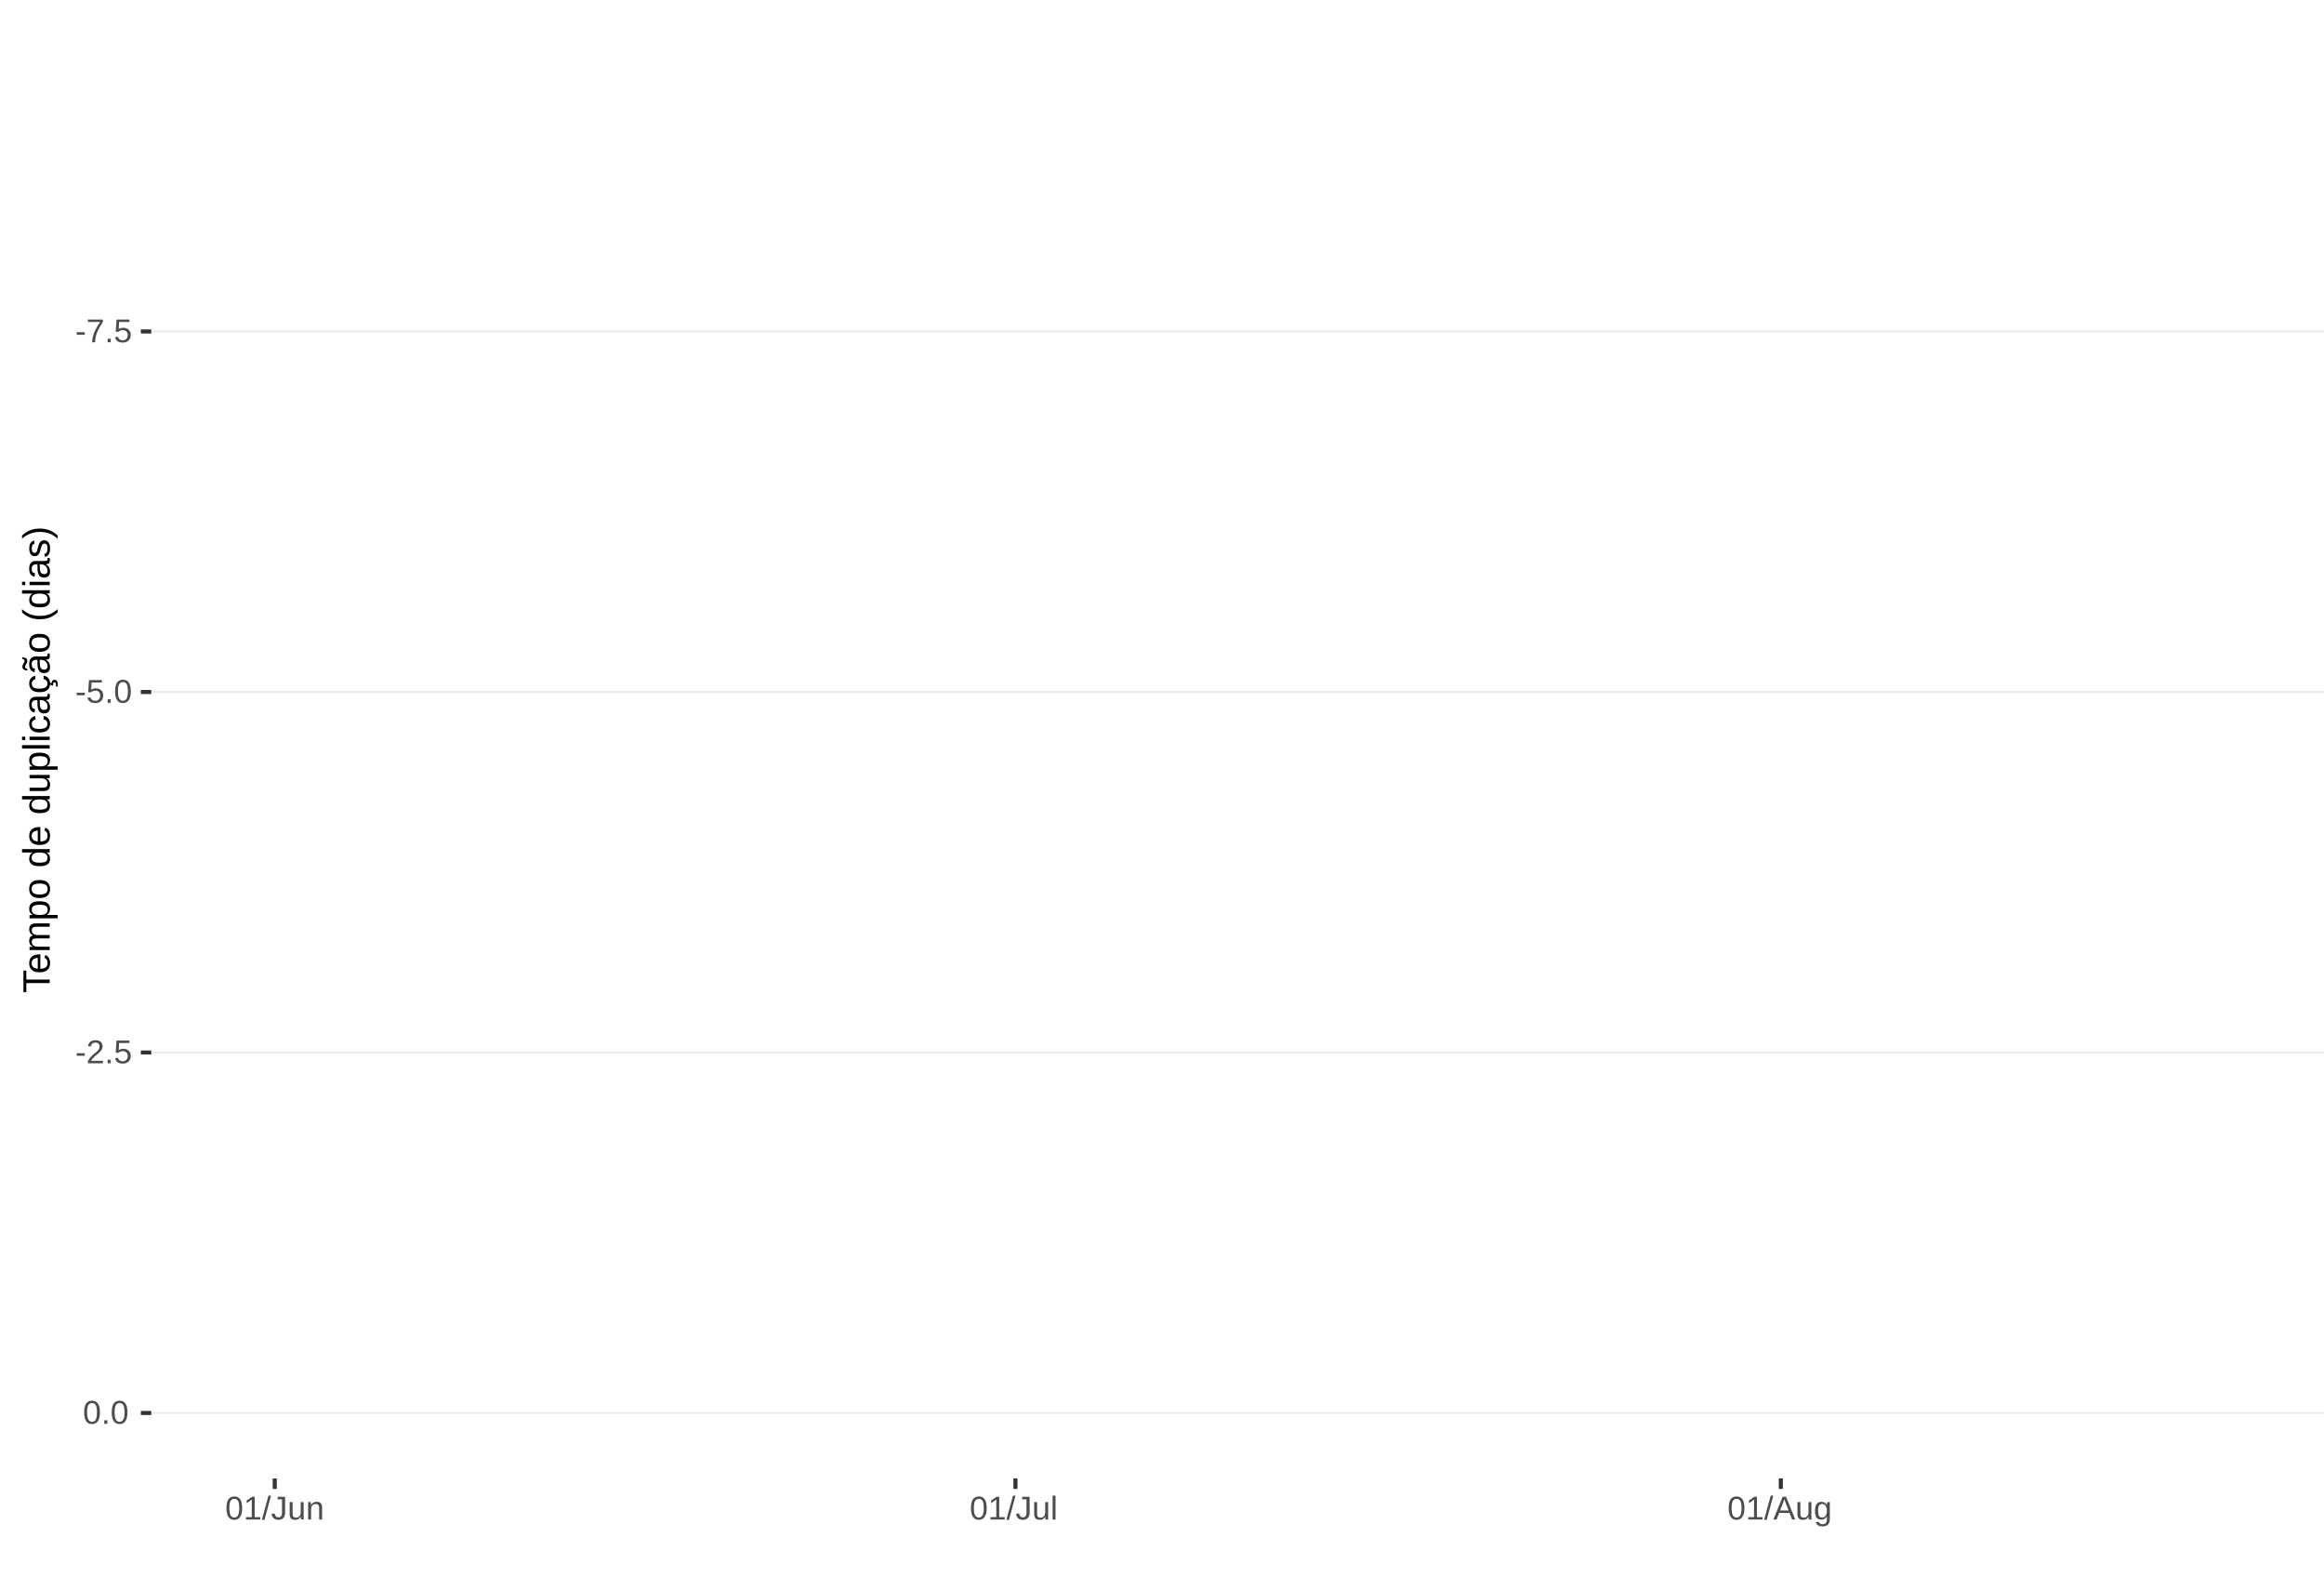
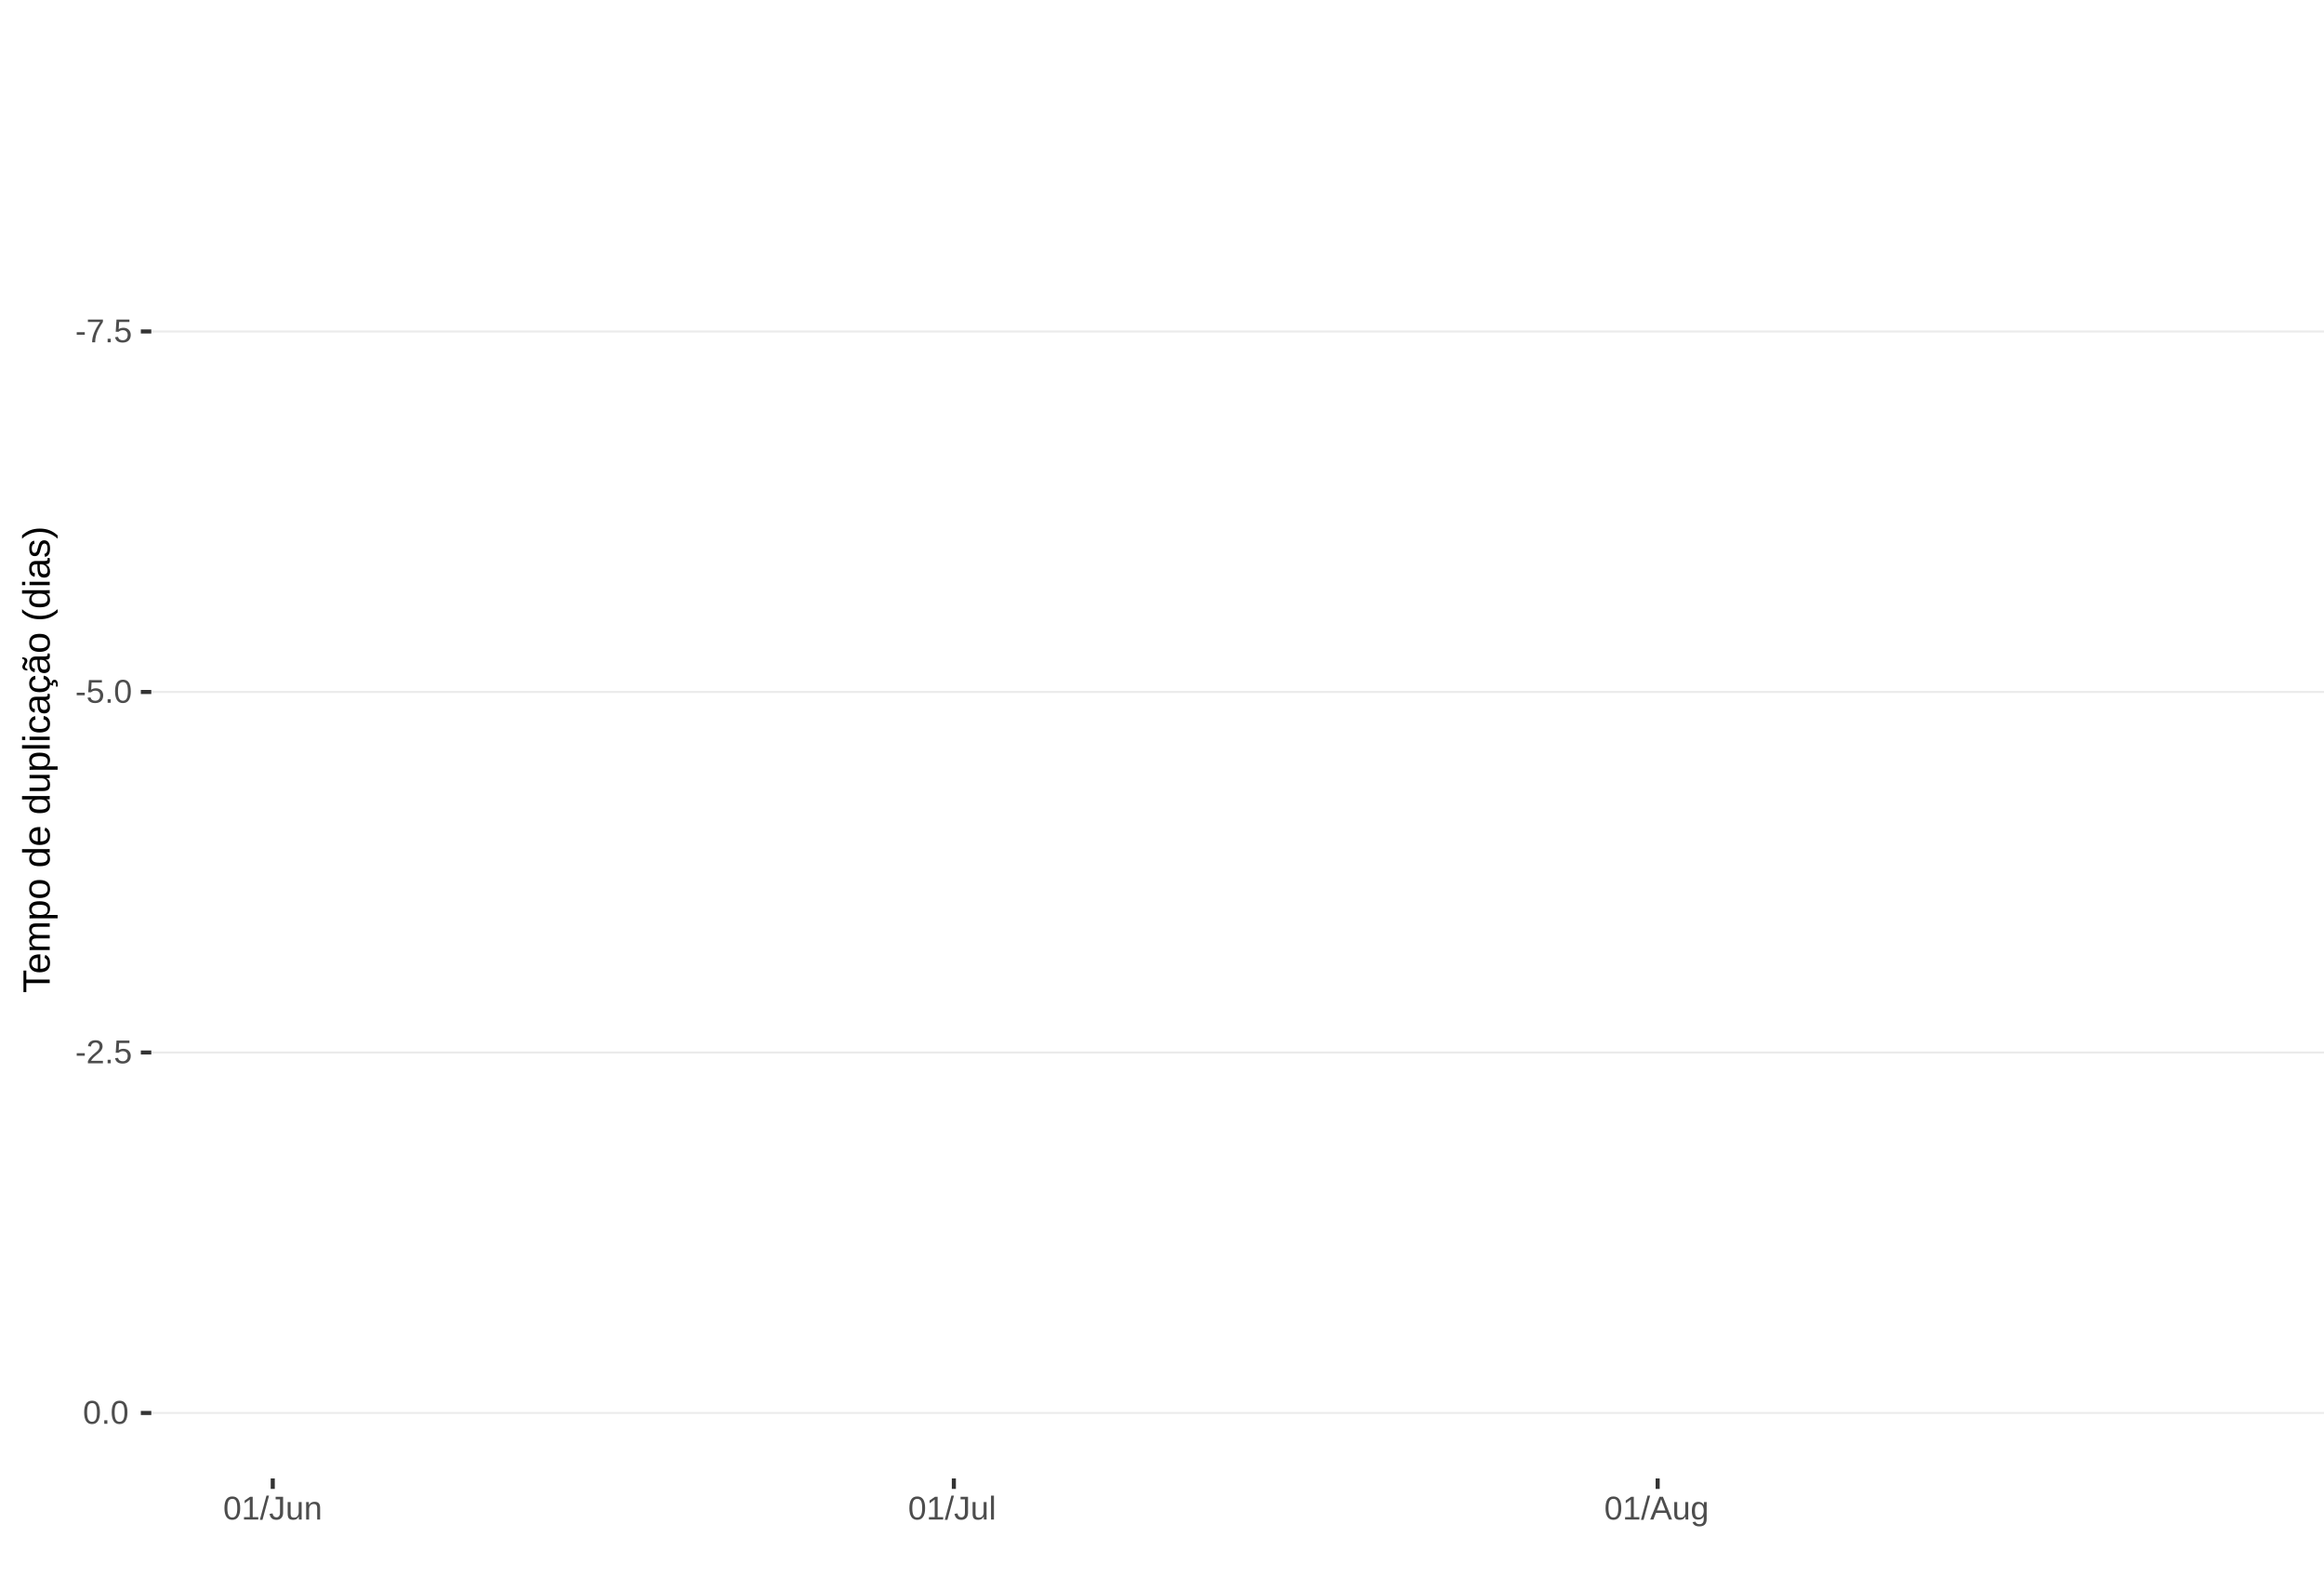
<svg xmlns="http://www.w3.org/2000/svg" xmlns:xlink="http://www.w3.org/1999/xlink" width="609pt" height="413pt" viewBox="0 0 609 413" version="1.1">
  <defs>
    <g>
      <symbol overflow="visible" id="glyph0-0">
        <path style="stroke:none;" d="M 0.859 -5.953 L 5.625 -5.953 L 5.625 0 L 0.859 0 Z M 1.188 -5.641 L 1.188 -0.328 L 5.297 -0.328 L 5.297 -5.641 Z M 1.188 -5.641 " />
      </symbol>
      <symbol overflow="visible" id="glyph0-1">
        <path style="stroke:none;" d="M 0.391 -1.969 L 0.391 -2.641 L 2.5 -2.641 L 2.5 -1.969 Z M 0.391 -1.969 " />
      </symbol>
      <symbol overflow="visible" id="glyph0-2">
        <path style="stroke:none;" d="M 4.375 -5.344 C 3.77 -4.406 3.344 -3.672 3.094 -3.141 C 2.844 -2.617 2.656 -2.102 2.531 -1.594 C 2.406 -1.082 2.344 -0.551 2.344 0 L 1.547 0 C 1.547 -0.758 1.707 -1.562 2.031 -2.406 C 2.352 -3.25 2.891 -4.219 3.641 -5.312 L 0.438 -5.312 L 0.438 -5.953 L 4.375 -5.953 Z M 4.375 -5.344 " />
      </symbol>
      <symbol overflow="visible" id="glyph0-3">
        <path style="stroke:none;" d="M 0.797 0 L 0.797 -0.922 L 1.609 -0.922 L 1.609 0 Z M 0.797 0 " />
      </symbol>
      <symbol overflow="visible" id="glyph0-4">
        <path style="stroke:none;" d="M 4.453 -1.938 C 4.453 -1.312 4.266 -0.816 3.891 -0.453 C 3.516 -0.098 3 0.078 2.344 0.078 C 1.781 0.078 1.328 -0.039 0.984 -0.281 C 0.648 -0.52 0.438 -0.867 0.344 -1.328 L 1.109 -1.422 C 1.273 -0.828 1.691 -0.531 2.359 -0.531 C 2.766 -0.531 3.082 -0.656 3.312 -0.906 C 3.539 -1.156 3.656 -1.492 3.656 -1.922 C 3.656 -2.297 3.539 -2.598 3.312 -2.828 C 3.082 -3.055 2.77 -3.172 2.375 -3.172 C 2.164 -3.172 1.973 -3.141 1.797 -3.078 C 1.617 -3.016 1.441 -2.906 1.266 -2.75 L 0.516 -2.75 L 0.719 -5.953 L 4.109 -5.953 L 4.109 -5.312 L 1.406 -5.312 L 1.297 -3.422 C 1.629 -3.672 2.039 -3.797 2.531 -3.797 C 3.113 -3.797 3.578 -3.625 3.922 -3.281 C 4.273 -2.938 4.453 -2.488 4.453 -1.938 Z M 4.453 -1.938 " />
      </symbol>
      <symbol overflow="visible" id="glyph0-5">
        <path style="stroke:none;" d="M 4.469 -2.984 C 4.469 -1.984 4.289 -1.223 3.938 -0.703 C 3.594 -0.18 3.078 0.078 2.391 0.078 C 1.711 0.078 1.203 -0.18 0.859 -0.703 C 0.516 -1.223 0.344 -1.984 0.344 -2.984 C 0.344 -4.004 0.508 -4.77 0.844 -5.281 C 1.176 -5.789 1.703 -6.047 2.422 -6.047 C 3.117 -6.047 3.633 -5.785 3.969 -5.266 C 4.301 -4.754 4.469 -3.992 4.469 -2.984 Z M 3.703 -2.984 C 3.703 -3.836 3.602 -4.457 3.406 -4.844 C 3.207 -5.227 2.879 -5.422 2.422 -5.422 C 1.953 -5.422 1.613 -5.227 1.406 -4.844 C 1.207 -4.469 1.109 -3.848 1.109 -2.984 C 1.109 -2.141 1.211 -1.52 1.422 -1.125 C 1.629 -0.727 1.957 -0.531 2.406 -0.531 C 2.852 -0.531 3.18 -0.727 3.391 -1.125 C 3.598 -1.531 3.703 -2.148 3.703 -2.984 Z M 3.703 -2.984 " />
      </symbol>
      <symbol overflow="visible" id="glyph0-6">
        <path style="stroke:none;" d="M 0.438 0 L 0.438 -0.531 C 0.582 -0.863 0.754 -1.156 0.953 -1.406 C 1.16 -1.656 1.379 -1.883 1.609 -2.094 C 1.836 -2.301 2.062 -2.488 2.281 -2.656 C 2.508 -2.832 2.711 -3.008 2.891 -3.188 C 3.078 -3.363 3.223 -3.547 3.328 -3.734 C 3.441 -3.93 3.5 -4.148 3.5 -4.391 C 3.5 -4.711 3.398 -4.961 3.203 -5.141 C 3.016 -5.328 2.754 -5.422 2.422 -5.422 C 2.098 -5.422 1.828 -5.332 1.609 -5.156 C 1.398 -4.977 1.281 -4.727 1.25 -4.406 L 0.469 -4.484 C 0.52 -4.961 0.719 -5.344 1.062 -5.625 C 1.414 -5.906 1.867 -6.047 2.422 -6.047 C 3.016 -6.047 3.473 -5.898 3.797 -5.609 C 4.117 -5.328 4.281 -4.926 4.281 -4.406 C 4.281 -4.176 4.227 -3.945 4.125 -3.719 C 4.02 -3.488 3.863 -3.258 3.656 -3.031 C 3.445 -2.812 3.047 -2.461 2.453 -1.984 C 2.129 -1.711 1.875 -1.469 1.688 -1.25 C 1.5 -1.039 1.359 -0.836 1.266 -0.641 L 4.375 -0.641 L 4.375 0 Z M 0.438 0 " />
      </symbol>
      <symbol overflow="visible" id="glyph0-7">
        <path style="stroke:none;" d="M 0.656 0 L 0.656 -0.641 L 2.172 -0.641 L 2.172 -5.234 L 0.828 -4.266 L 0.828 -4.984 L 2.234 -5.953 L 2.938 -5.953 L 2.938 -0.641 L 4.391 -0.641 L 4.391 0 Z M 0.656 0 " />
      </symbol>
      <symbol overflow="visible" id="glyph0-8">
        <path style="stroke:none;" d="M 0 0.078 L 1.734 -6.266 L 2.406 -6.266 L 0.688 0.078 Z M 0 0.078 " />
      </symbol>
      <symbol overflow="visible" id="glyph0-9">
        <path style="stroke:none;" d="M 1.938 0.078 C 0.926 0.078 0.328 -0.441 0.141 -1.484 L 0.922 -1.609 C 0.973 -1.285 1.086 -1.031 1.266 -0.844 C 1.441 -0.664 1.664 -0.578 1.938 -0.578 C 2.227 -0.578 2.457 -0.676 2.625 -0.875 C 2.789 -1.07 2.875 -1.367 2.875 -1.766 L 2.875 -5.297 L 1.734 -5.297 L 1.734 -5.953 L 3.688 -5.953 L 3.688 -1.781 C 3.688 -1.195 3.531 -0.738 3.219 -0.406 C 2.906 -0.082 2.477 0.078 1.938 0.078 Z M 1.938 0.078 " />
      </symbol>
      <symbol overflow="visible" id="glyph0-10">
        <path style="stroke:none;" d="M 1.328 -4.578 L 1.328 -1.672 C 1.328 -1.367 1.352 -1.133 1.406 -0.969 C 1.469 -0.801 1.562 -0.68 1.688 -0.609 C 1.82 -0.535 2.016 -0.5 2.266 -0.5 C 2.629 -0.5 2.914 -0.625 3.125 -0.875 C 3.344 -1.125 3.453 -1.473 3.453 -1.922 L 3.453 -4.578 L 4.219 -4.578 L 4.219 -0.969 C 4.219 -0.438 4.223 -0.113 4.234 0 L 3.516 0 C 3.516 -0.008 3.516 -0.047 3.516 -0.109 C 3.516 -0.172 3.508 -0.242 3.5 -0.328 C 3.5 -0.41 3.492 -0.562 3.484 -0.781 L 3.469 -0.781 C 3.301 -0.469 3.098 -0.242 2.859 -0.109 C 2.629 0.016 2.348 0.078 2.016 0.078 C 1.516 0.078 1.145 -0.039 0.906 -0.281 C 0.676 -0.531 0.562 -0.945 0.562 -1.531 L 0.562 -4.578 Z M 1.328 -4.578 " />
      </symbol>
      <symbol overflow="visible" id="glyph0-11">
        <path style="stroke:none;" d="M 3.484 0 L 3.484 -2.906 C 3.484 -3.207 3.453 -3.438 3.391 -3.594 C 3.336 -3.758 3.242 -3.879 3.109 -3.953 C 2.984 -4.023 2.797 -4.062 2.547 -4.062 C 2.18 -4.062 1.891 -3.938 1.672 -3.688 C 1.461 -3.438 1.359 -3.094 1.359 -2.656 L 1.359 0 L 0.594 0 L 0.594 -3.594 C 0.594 -4.125 0.586 -4.453 0.578 -4.578 L 1.297 -4.578 C 1.297 -4.555 1.297 -4.516 1.297 -4.453 C 1.305 -4.391 1.312 -4.316 1.312 -4.234 C 1.312 -4.16 1.316 -4.016 1.328 -3.797 L 1.344 -3.797 C 1.52 -4.109 1.723 -4.328 1.953 -4.453 C 2.18 -4.586 2.461 -4.656 2.797 -4.656 C 3.297 -4.656 3.66 -4.531 3.891 -4.281 C 4.129 -4.031 4.25 -3.617 4.25 -3.047 L 4.25 0 Z M 3.484 0 " />
      </symbol>
      <symbol overflow="visible" id="glyph0-12">
        <path style="stroke:none;" d="M 0.578 0 L 0.578 -6.266 L 1.344 -6.266 L 1.344 0 Z M 0.578 0 " />
      </symbol>
      <symbol overflow="visible" id="glyph0-13">
        <path style="stroke:none;" d="M 4.938 0 L 4.25 -1.734 L 1.531 -1.734 L 0.859 0 L 0.016 0 L 2.453 -5.953 L 3.359 -5.953 L 5.75 0 Z M 2.891 -5.344 L 2.859 -5.234 C 2.785 -4.992 2.68 -4.691 2.547 -4.328 L 1.781 -2.375 L 4.016 -2.375 L 3.25 -4.344 C 3.164 -4.531 3.086 -4.75 3.016 -5 Z M 2.891 -5.344 " />
      </symbol>
      <symbol overflow="visible" id="glyph0-14">
        <path style="stroke:none;" d="M 2.312 1.797 C 1.812 1.797 1.414 1.695 1.125 1.5 C 0.832 1.301 0.641 1.023 0.547 0.672 L 1.312 0.562 C 1.363 0.77 1.477 0.93 1.656 1.047 C 1.832 1.16 2.062 1.219 2.344 1.219 C 3.094 1.219 3.469 0.773 3.469 -0.109 L 3.469 -0.844 C 3.32 -0.551 3.125 -0.332 2.875 -0.188 C 2.625 -0.039 2.332 0.031 2 0.031 C 1.438 0.031 1.02 -0.148 0.75 -0.516 C 0.488 -0.891 0.359 -1.477 0.359 -2.281 C 0.359 -3.082 0.5 -3.676 0.781 -4.062 C 1.07 -4.445 1.504 -4.641 2.078 -4.641 C 2.398 -4.641 2.68 -4.566 2.922 -4.422 C 3.16 -4.273 3.344 -4.066 3.469 -3.797 L 3.484 -3.797 C 3.484 -3.879 3.488 -4.023 3.5 -4.234 C 3.508 -4.441 3.52 -4.555 3.531 -4.578 L 4.25 -4.578 C 4.238 -4.422 4.234 -4.102 4.234 -3.625 L 4.234 -0.125 C 4.234 1.156 3.594 1.797 2.312 1.797 Z M 3.469 -2.281 C 3.469 -2.656 3.414 -2.977 3.312 -3.25 C 3.219 -3.52 3.078 -3.723 2.891 -3.859 C 2.703 -4.004 2.492 -4.078 2.266 -4.078 C 1.879 -4.078 1.598 -3.938 1.422 -3.656 C 1.242 -3.375 1.156 -2.914 1.156 -2.281 C 1.156 -1.656 1.234 -1.207 1.391 -0.938 C 1.555 -0.664 1.844 -0.531 2.25 -0.531 C 2.488 -0.531 2.703 -0.598 2.891 -0.734 C 3.078 -0.879 3.219 -1.082 3.312 -1.344 C 3.414 -1.602 3.469 -1.914 3.469 -2.281 Z M 3.469 -2.281 " />
      </symbol>
      <symbol overflow="visible" id="glyph1-0">
        <path style="stroke:none;" d="M -6.875 -1 L -6.875 -6.5 L 0 -6.5 L 0 -1 Z M -6.516 -1.375 L -0.375 -1.375 L -0.375 -6.125 L -6.516 -6.125 Z M -6.516 -1.375 " />
      </symbol>
      <symbol overflow="visible" id="glyph1-1">
        <path style="stroke:none;" d="M -6.125 -3.516 L 0 -3.516 L 0 -2.594 L -6.125 -2.594 L -6.125 -0.219 L -6.875 -0.219 L -6.875 -5.875 L -6.125 -5.875 Z M -6.125 -3.516 " />
      </symbol>
      <symbol overflow="visible" id="glyph1-2">
        <path style="stroke:none;" d="M -2.453 -1.344 C -1.848 -1.344 -1.379 -1.469 -1.047 -1.719 C -0.723 -1.969 -0.562 -2.336 -0.562 -2.828 C -0.562 -3.203 -0.633 -3.504 -0.781 -3.734 C -0.938 -3.961 -1.133 -4.117 -1.375 -4.203 L -1.156 -4.969 C -0.32 -4.656 0.094 -3.941 0.094 -2.828 C 0.094 -2.047 -0.133 -1.445 -0.594 -1.031 C -1.062 -0.625 -1.754 -0.422 -2.672 -0.422 C -3.547 -0.422 -4.211 -0.625 -4.672 -1.031 C -5.141 -1.445 -5.375 -2.031 -5.375 -2.781 C -5.375 -4.344 -4.441 -5.125 -2.578 -5.125 L -2.453 -5.125 Z M -3.125 -4.203 C -3.688 -4.16 -4.094 -4.02 -4.344 -3.781 C -4.602 -3.551 -4.734 -3.219 -4.734 -2.781 C -4.734 -2.352 -4.586 -2.016 -4.297 -1.766 C -4.016 -1.516 -3.625 -1.379 -3.125 -1.359 Z M -3.125 -4.203 " />
      </symbol>
      <symbol overflow="visible" id="glyph1-3">
        <path style="stroke:none;" d="M 0 -3.75 L -3.344 -3.75 C -3.852 -3.75 -4.207 -3.676 -4.406 -3.531 C -4.602 -3.395 -4.703 -3.145 -4.703 -2.781 C -4.703 -2.406 -4.555 -2.109 -4.266 -1.891 C -3.984 -1.672 -3.582 -1.562 -3.062 -1.562 L 0 -1.562 L 0 -0.688 L -4.156 -0.688 C -4.77 -0.688 -5.145 -0.68 -5.281 -0.672 L -5.281 -1.5 C -5.27 -1.5 -5.227 -1.5 -5.156 -1.5 C -5.082 -1.508 -5 -1.516 -4.906 -1.516 C -4.812 -1.523 -4.633 -1.531 -4.375 -1.531 L -4.375 -1.547 C -4.75 -1.734 -5.008 -1.945 -5.156 -2.188 C -5.301 -2.438 -5.375 -2.738 -5.375 -3.094 C -5.375 -3.488 -5.297 -3.801 -5.141 -4.031 C -4.984 -4.27 -4.727 -4.438 -4.375 -4.531 L -4.375 -4.547 C -4.727 -4.723 -4.984 -4.941 -5.141 -5.203 C -5.297 -5.461 -5.375 -5.773 -5.375 -6.141 C -5.375 -6.672 -5.227 -7.055 -4.938 -7.297 C -4.656 -7.547 -4.18 -7.672 -3.516 -7.672 L 0 -7.672 L 0 -6.797 L -3.344 -6.797 C -3.852 -6.797 -4.207 -6.723 -4.406 -6.578 C -4.602 -6.441 -4.703 -6.191 -4.703 -5.828 C -4.703 -5.453 -4.555 -5.156 -4.266 -4.938 C -3.984 -4.727 -3.582 -4.625 -3.062 -4.625 L 0 -4.625 Z M 0 -3.75 " />
      </symbol>
      <symbol overflow="visible" id="glyph1-4">
        <path style="stroke:none;" d="M -2.672 -5.141 C -0.828 -5.141 0.094 -4.492 0.094 -3.203 C 0.094 -2.391 -0.211 -1.844 -0.828 -1.562 L -0.828 -1.531 C -0.797 -1.539 -0.516 -1.547 0.016 -1.547 L 2.078 -1.547 L 2.078 -0.672 L -4.203 -0.672 C -4.742 -0.672 -5.102 -0.66 -5.281 -0.641 L -5.281 -1.5 C -5.27 -1.5 -5.223 -1.5 -5.141 -1.5 C -5.066 -1.508 -4.945 -1.52 -4.781 -1.531 C -4.613 -1.539 -4.5 -1.547 -4.438 -1.547 L -4.438 -1.562 C -4.758 -1.719 -4.992 -1.922 -5.141 -2.172 C -5.297 -2.43 -5.375 -2.773 -5.375 -3.203 C -5.375 -3.848 -5.156 -4.332 -4.719 -4.656 C -4.281 -4.977 -3.598 -5.141 -2.672 -5.141 Z M -2.641 -4.219 C -3.379 -4.219 -3.906 -4.117 -4.219 -3.922 C -4.539 -3.723 -4.703 -3.406 -4.703 -2.969 C -4.703 -2.625 -4.629 -2.352 -4.484 -2.156 C -4.336 -1.957 -4.109 -1.805 -3.797 -1.703 C -3.484 -1.598 -3.078 -1.547 -2.578 -1.547 C -1.879 -1.547 -1.363 -1.656 -1.031 -1.875 C -0.707 -2.102 -0.547 -2.469 -0.547 -2.969 C -0.547 -3.406 -0.707 -3.723 -1.031 -3.922 C -1.352 -4.117 -1.891 -4.219 -2.641 -4.219 Z M -2.641 -4.219 " />
      </symbol>
      <symbol overflow="visible" id="glyph1-5">
        <path style="stroke:none;" d="M -2.641 -5.141 C -1.723 -5.141 -1.035 -4.938 -0.578 -4.531 C -0.129 -4.125 0.094 -3.535 0.094 -2.766 C 0.094 -1.992 -0.141 -1.41 -0.609 -1.016 C -1.078 -0.617 -1.754 -0.422 -2.641 -0.422 C -4.461 -0.422 -5.375 -1.207 -5.375 -2.781 C -5.375 -3.594 -5.148 -4.188 -4.703 -4.562 C -4.266 -4.945 -3.578 -5.141 -2.641 -5.141 Z M -2.641 -4.219 C -3.367 -4.219 -3.898 -4.109 -4.234 -3.891 C -4.566 -3.672 -4.734 -3.305 -4.734 -2.797 C -4.734 -2.285 -4.562 -1.914 -4.219 -1.688 C -3.883 -1.457 -3.359 -1.344 -2.641 -1.344 C -1.953 -1.344 -1.43 -1.453 -1.078 -1.672 C -0.723 -1.898 -0.547 -2.258 -0.547 -2.75 C -0.547 -3.281 -0.711 -3.656 -1.047 -3.875 C -1.391 -4.102 -1.922 -4.219 -2.641 -4.219 Z M -2.641 -4.219 " />
      </symbol>
      <symbol overflow="visible" id="glyph1-6">
        <path style="stroke:none;" d="" />
      </symbol>
      <symbol overflow="visible" id="glyph1-7">
        <path style="stroke:none;" d="M -0.844 -4.016 C -0.508 -3.848 -0.27 -3.629 -0.125 -3.359 C 0.02 -3.086 0.094 -2.754 0.094 -2.359 C 0.094 -1.691 -0.129 -1.203 -0.578 -0.891 C -1.023 -0.578 -1.707 -0.422 -2.625 -0.422 C -4.457 -0.422 -5.375 -1.066 -5.375 -2.359 C -5.375 -2.766 -5.301 -3.098 -5.156 -3.359 C -5.008 -3.629 -4.781 -3.848 -4.469 -4.016 L -7.25 -4.016 L -7.25 -4.891 L -1.094 -4.891 C -0.539 -4.891 -0.176 -4.898 0 -4.922 L 0 -4.078 C -0.051 -4.066 -0.172 -4.055 -0.359 -4.047 C -0.547 -4.035 -0.707 -4.031 -0.844 -4.031 Z M -2.641 -1.344 C -1.898 -1.344 -1.367 -1.438 -1.047 -1.625 C -0.734 -1.82 -0.578 -2.145 -0.578 -2.594 C -0.578 -3.082 -0.75 -3.441 -1.094 -3.672 C -1.438 -3.898 -1.973 -4.016 -2.703 -4.016 C -3.398 -4.016 -3.91 -3.898 -4.234 -3.672 C -4.566 -3.441 -4.734 -3.082 -4.734 -2.594 C -4.734 -2.156 -4.566 -1.836 -4.234 -1.641 C -3.91 -1.441 -3.379 -1.344 -2.641 -1.344 Z M -2.641 -1.344 " />
      </symbol>
      <symbol overflow="visible" id="glyph1-8">
        <path style="stroke:none;" d="M -5.281 -1.531 L -1.938 -1.531 C -1.582 -1.531 -1.305 -1.562 -1.109 -1.625 C -0.922 -1.695 -0.785 -1.805 -0.703 -1.953 C -0.617 -2.109 -0.578 -2.332 -0.578 -2.625 C -0.578 -3.039 -0.723 -3.367 -1.016 -3.609 C -1.305 -3.859 -1.707 -3.984 -2.219 -3.984 L -5.281 -3.984 L -5.281 -4.875 L -1.125 -4.875 C -0.508 -4.875 -0.133 -4.879 0 -4.891 L 0 -4.062 C -0.02 -4.062 -0.062 -4.055 -0.125 -4.047 C -0.195 -4.047 -0.281 -4.039 -0.375 -4.031 C -0.469 -4.031 -0.645 -4.031 -0.906 -4.031 L -0.906 -4.016 C -0.539 -3.816 -0.281 -3.582 -0.125 -3.312 C 0.02 -3.051 0.094 -2.723 0.094 -2.328 C 0.094 -1.742 -0.047 -1.316 -0.328 -1.047 C -0.617 -0.785 -1.098 -0.656 -1.766 -0.656 L -5.281 -0.656 Z M -5.281 -1.531 " />
      </symbol>
      <symbol overflow="visible" id="glyph1-9">
        <path style="stroke:none;" d="M 0 -0.672 L -7.25 -0.672 L -7.25 -1.547 L 0 -1.547 Z M 0 -0.672 " />
      </symbol>
      <symbol overflow="visible" id="glyph1-10">
        <path style="stroke:none;" d="M -6.406 -0.672 L -7.25 -0.672 L -7.25 -1.547 L -6.406 -1.547 Z M 0 -0.672 L -5.281 -0.672 L -5.281 -1.547 L 0 -1.547 Z M 0 -0.672 " />
      </symbol>
      <symbol overflow="visible" id="glyph1-11">
        <path style="stroke:none;" d="M -2.672 -1.344 C -1.961 -1.344 -1.438 -1.453 -1.094 -1.672 C -0.758 -1.891 -0.594 -2.223 -0.594 -2.672 C -0.594 -2.984 -0.676 -3.242 -0.844 -3.453 C -1.02 -3.672 -1.281 -3.801 -1.625 -3.844 L -1.578 -4.734 C -1.066 -4.672 -0.66 -4.457 -0.359 -4.094 C -0.055 -3.727 0.094 -3.266 0.094 -2.703 C 0.094 -1.961 -0.133 -1.395 -0.594 -1 C -1.062 -0.613 -1.742 -0.422 -2.641 -0.422 C -3.535 -0.422 -4.211 -0.613 -4.672 -1 C -5.141 -1.395 -5.375 -1.957 -5.375 -2.688 C -5.375 -3.227 -5.234 -3.676 -4.953 -4.031 C -4.68 -4.395 -4.297 -4.617 -3.797 -4.703 L -3.734 -3.797 C -4.023 -3.754 -4.254 -3.641 -4.422 -3.453 C -4.598 -3.266 -4.688 -3.004 -4.688 -2.672 C -4.688 -2.203 -4.531 -1.863 -4.219 -1.656 C -3.914 -1.445 -3.398 -1.344 -2.672 -1.344 Z M -2.672 -1.344 " />
      </symbol>
      <symbol overflow="visible" id="glyph1-12">
        <path style="stroke:none;" d="M 0.094 -2.016 C 0.094 -1.484 -0.047 -1.082 -0.328 -0.812 C -0.609 -0.551 -0.988 -0.422 -1.469 -0.422 C -2.02 -0.422 -2.441 -0.598 -2.734 -0.953 C -3.023 -1.316 -3.18 -1.898 -3.203 -2.703 L -3.219 -3.891 L -3.516 -3.891 C -3.941 -3.891 -4.25 -3.797 -4.438 -3.609 C -4.625 -3.43 -4.719 -3.148 -4.719 -2.766 C -4.719 -2.367 -4.648 -2.078 -4.516 -1.891 C -4.379 -1.711 -4.164 -1.609 -3.875 -1.578 L -3.953 -0.656 C -4.898 -0.812 -5.375 -1.52 -5.375 -2.781 C -5.375 -3.445 -5.223 -3.945 -4.922 -4.281 C -4.617 -4.613 -4.18 -4.781 -3.609 -4.781 L -1.328 -4.781 C -1.066 -4.781 -0.867 -4.812 -0.734 -4.875 C -0.609 -4.945 -0.547 -5.082 -0.547 -5.281 C -0.547 -5.363 -0.555 -5.457 -0.578 -5.562 L -0.031 -5.562 C 0.02 -5.344 0.047 -5.117 0.047 -4.891 C 0.047 -4.555 -0.035 -4.316 -0.203 -4.172 C -0.379 -4.023 -0.648 -3.941 -1.016 -3.922 L -1.016 -3.891 C -0.609 -3.672 -0.32 -3.41 -0.156 -3.109 C 0.008 -2.805 0.094 -2.441 0.094 -2.016 Z M -0.562 -2.219 C -0.562 -2.539 -0.633 -2.828 -0.781 -3.078 C -0.926 -3.328 -1.125 -3.523 -1.375 -3.672 C -1.633 -3.816 -1.898 -3.891 -2.172 -3.891 L -2.609 -3.891 L -2.594 -2.938 C -2.582 -2.52 -2.535 -2.203 -2.453 -1.984 C -2.379 -1.773 -2.258 -1.613 -2.094 -1.5 C -1.938 -1.383 -1.723 -1.328 -1.453 -1.328 C -1.172 -1.328 -0.953 -1.406 -0.797 -1.562 C -0.641 -1.719 -0.562 -1.938 -0.562 -2.219 Z M -0.562 -2.219 " />
      </symbol>
      <symbol overflow="visible" id="glyph1-13">
        <path style="stroke:none;" d="M -2.672 -1.344 C -1.961 -1.344 -1.438 -1.453 -1.094 -1.672 C -0.758 -1.891 -0.594 -2.223 -0.594 -2.672 C -0.594 -2.984 -0.676 -3.242 -0.844 -3.453 C -1.02 -3.672 -1.281 -3.801 -1.625 -3.844 L -1.578 -4.734 C -1.066 -4.672 -0.66 -4.457 -0.359 -4.094 C -0.055 -3.727 0.094 -3.266 0.094 -2.703 C 0.094 -1.961 -0.133 -1.395 -0.594 -1 C -1.062 -0.613 -1.742 -0.422 -2.641 -0.422 C -3.535 -0.422 -4.211 -0.613 -4.672 -1 C -5.141 -1.395 -5.375 -1.957 -5.375 -2.688 C -5.375 -3.227 -5.234 -3.676 -4.953 -4.031 C -4.68 -4.395 -4.297 -4.617 -3.797 -4.703 L -3.734 -3.797 C -4.023 -3.754 -4.254 -3.641 -4.422 -3.453 C -4.598 -3.266 -4.688 -3.004 -4.688 -2.672 C -4.688 -2.203 -4.531 -1.863 -4.219 -1.656 C -3.914 -1.445 -3.398 -1.344 -2.672 -1.344 Z M 1.234 -3.672 C 1.828 -3.672 2.125 -3.223 2.125 -2.328 C 2.125 -2.148 2.113 -2.004 2.094 -1.891 L 1.625 -1.891 C 1.645 -2.055 1.656 -2.195 1.656 -2.312 C 1.656 -2.789 1.52 -3.031 1.25 -3.031 C 1 -3.031 0.875 -2.812 0.875 -2.375 C 0.875 -2.238 0.879 -2.148 0.891 -2.109 L 0 -2.422 L 0 -2.938 L 0.484 -2.75 C 0.492 -3.062 0.566 -3.289 0.703 -3.438 C 0.836 -3.594 1.016 -3.672 1.234 -3.672 Z M 1.234 -3.672 " />
      </symbol>
      <symbol overflow="visible" id="glyph1-14">
        <path style="stroke:none;" d="M 0.094 -2.016 C 0.094 -1.484 -0.047 -1.082 -0.328 -0.812 C -0.609 -0.551 -0.988 -0.422 -1.469 -0.422 C -2.02 -0.422 -2.441 -0.598 -2.734 -0.953 C -3.023 -1.316 -3.18 -1.898 -3.203 -2.703 L -3.219 -3.891 L -3.516 -3.891 C -3.941 -3.891 -4.25 -3.797 -4.438 -3.609 C -4.625 -3.43 -4.719 -3.148 -4.719 -2.766 C -4.719 -2.367 -4.648 -2.078 -4.516 -1.891 C -4.379 -1.711 -4.164 -1.609 -3.875 -1.578 L -3.953 -0.656 C -4.898 -0.812 -5.375 -1.52 -5.375 -2.781 C -5.375 -3.445 -5.223 -3.945 -4.922 -4.281 C -4.617 -4.613 -4.18 -4.781 -3.609 -4.781 L -1.328 -4.781 C -1.066 -4.781 -0.867 -4.812 -0.734 -4.875 C -0.609 -4.945 -0.547 -5.082 -0.547 -5.281 C -0.547 -5.363 -0.555 -5.457 -0.578 -5.562 L -0.031 -5.562 C 0.02 -5.344 0.047 -5.117 0.047 -4.891 C 0.047 -4.555 -0.035 -4.316 -0.203 -4.172 C -0.379 -4.023 -0.648 -3.941 -1.016 -3.922 L -1.016 -3.891 C -0.609 -3.672 -0.32 -3.41 -0.156 -3.109 C 0.008 -2.805 0.094 -2.441 0.094 -2.016 Z M -0.562 -2.219 C -0.562 -2.539 -0.633 -2.828 -0.781 -3.078 C -0.926 -3.328 -1.125 -3.523 -1.375 -3.672 C -1.633 -3.816 -1.898 -3.891 -2.172 -3.891 L -2.609 -3.891 L -2.594 -2.938 C -2.582 -2.52 -2.535 -2.203 -2.453 -1.984 C -2.379 -1.773 -2.258 -1.613 -2.094 -1.5 C -1.938 -1.383 -1.723 -1.328 -1.453 -1.328 C -1.172 -1.328 -0.953 -1.406 -0.797 -1.562 C -0.641 -1.719 -0.562 -1.938 -0.562 -2.219 Z M -5.859 -3.609 C -5.859 -3.473 -5.891 -3.332 -5.953 -3.188 C -6.016 -3.051 -6.082 -2.922 -6.156 -2.797 C -6.227 -2.672 -6.297 -2.551 -6.359 -2.438 C -6.422 -2.32 -6.453 -2.211 -6.453 -2.109 C -6.453 -1.93 -6.398 -1.797 -6.297 -1.703 C -6.191 -1.617 -6.047 -1.562 -5.859 -1.531 L -5.859 -1.094 C -6.191 -1.125 -6.441 -1.176 -6.609 -1.25 C -6.785 -1.332 -6.922 -1.441 -7.016 -1.578 C -7.117 -1.711 -7.172 -1.879 -7.172 -2.078 C -7.172 -2.223 -7.141 -2.363 -7.078 -2.5 C -7.023 -2.633 -6.957 -2.766 -6.875 -2.891 C -6.801 -3.023 -6.734 -3.145 -6.672 -3.25 C -6.617 -3.363 -6.594 -3.473 -6.594 -3.578 C -6.594 -3.898 -6.785 -4.086 -7.172 -4.141 L -7.172 -4.594 C -6.691 -4.539 -6.352 -4.43 -6.156 -4.266 C -5.957 -4.098 -5.859 -3.879 -5.859 -3.609 Z M -5.859 -3.609 " />
      </symbol>
      <symbol overflow="visible" id="glyph1-15">
        <path style="stroke:none;" d="M -2.594 -0.625 C -3.539 -0.625 -4.383 -0.77 -5.125 -1.062 C -5.875 -1.352 -6.582 -1.805 -7.25 -2.422 L -7.25 -3.266 C -6.57 -2.66 -5.852 -2.211 -5.094 -1.922 C -4.332 -1.641 -3.5 -1.5 -2.594 -1.5 C -1.688 -1.5 -0.852 -1.641 -0.094 -1.922 C 0.664 -2.203 1.391 -2.648 2.078 -3.266 L 2.078 -2.422 C 1.41 -1.805 0.703 -1.352 -0.047 -1.062 C -0.797 -0.77 -1.641 -0.625 -2.578 -0.625 Z M -2.594 -0.625 " />
      </symbol>
      <symbol overflow="visible" id="glyph1-16">
        <path style="stroke:none;" d="M -1.453 -4.641 C -0.961 -4.641 -0.582 -4.453 -0.312 -4.078 C -0.039 -3.703 0.094 -3.176 0.094 -2.5 C 0.094 -1.844 -0.008 -1.332 -0.219 -0.969 C -0.438 -0.613 -0.773 -0.383 -1.234 -0.281 L -1.391 -1.062 C -1.109 -1.133 -0.898 -1.285 -0.766 -1.516 C -0.641 -1.754 -0.578 -2.082 -0.578 -2.5 C -0.578 -2.945 -0.645 -3.27 -0.781 -3.469 C -0.914 -3.676 -1.117 -3.781 -1.391 -3.781 C -1.598 -3.781 -1.766 -3.707 -1.891 -3.562 C -2.023 -3.426 -2.133 -3.195 -2.219 -2.875 L -2.391 -2.25 C -2.516 -1.738 -2.641 -1.375 -2.766 -1.156 C -2.891 -0.945 -3.039 -0.781 -3.219 -0.656 C -3.406 -0.539 -3.629 -0.484 -3.891 -0.484 C -4.367 -0.484 -4.734 -0.656 -4.984 -1 C -5.234 -1.344 -5.359 -1.844 -5.359 -2.5 C -5.359 -3.082 -5.254 -3.547 -5.047 -3.891 C -4.848 -4.234 -4.523 -4.453 -4.078 -4.547 L -3.969 -3.75 C -4.207 -3.707 -4.391 -3.578 -4.516 -3.359 C -4.641 -3.148 -4.703 -2.863 -4.703 -2.5 C -4.703 -2.102 -4.641 -1.812 -4.516 -1.625 C -4.398 -1.438 -4.219 -1.344 -3.969 -1.344 C -3.82 -1.344 -3.695 -1.379 -3.594 -1.453 C -3.5 -1.535 -3.414 -1.648 -3.344 -1.797 C -3.281 -1.953 -3.191 -2.281 -3.078 -2.781 C -2.953 -3.238 -2.836 -3.57 -2.734 -3.781 C -2.641 -3.988 -2.531 -4.148 -2.406 -4.266 C -2.289 -4.379 -2.156 -4.469 -2 -4.531 C -1.844 -4.602 -1.66 -4.641 -1.453 -4.641 Z M -1.453 -4.641 " />
      </symbol>
      <symbol overflow="visible" id="glyph1-17">
        <path style="stroke:none;" d="M -2.578 -2.703 C -1.641 -2.703 -0.797 -2.555 -0.047 -2.266 C 0.703 -1.973 1.41 -1.52 2.078 -0.906 L 2.078 -0.062 C 1.391 -0.676 0.672 -1.125 -0.078 -1.406 C -0.836 -1.688 -1.676 -1.828 -2.594 -1.828 C -3.5 -1.828 -4.328 -1.68 -5.078 -1.391 C -5.836 -1.109 -6.562 -0.664 -7.25 -0.062 L -7.25 -0.906 C -6.582 -1.52 -5.875 -1.973 -5.125 -2.266 C -4.375 -2.555 -3.531 -2.703 -2.594 -2.703 Z M -2.578 -2.703 " />
      </symbol>
    </g>
    <clipPath id="clip1">
      <path d="M 39.645 9.961 L 609 9.961 L 609 387.328 L 39.645 387.328 Z M 39.645 9.961 " />
    </clipPath>
    <clipPath id="clip2">
      <path d="M 39.645 86 L 609 86 L 609 88 L 39.645 88 Z M 39.645 86 " />
    </clipPath>
    <clipPath id="clip3">
      <path d="M 39.645 181 L 609 181 L 609 182 L 39.645 182 Z M 39.645 181 " />
    </clipPath>
    <clipPath id="clip4">
      <path d="M 39.645 275 L 609 275 L 609 276 L 39.645 276 Z M 39.645 275 " />
    </clipPath>
    <clipPath id="clip5">
      <path d="M 39.645 369 L 609 369 L 609 371 L 39.645 371 Z M 39.645 369 " />
    </clipPath>
  </defs>
  <g id="surface266">
    <rect x="0" y="0" width="609" height="413" style="fill:rgb(100%,100%,100%);fill-opacity:1;stroke:none;" />
    <rect x="0" y="0" width="609" height="413" style="fill:rgb(100%,100%,100%);fill-opacity:1;stroke:none;" />
    <path style="fill:none;stroke-width:1.067;stroke-linecap:round;stroke-linejoin:round;stroke:rgb(100%,100%,100%);stroke-opacity:1;stroke-miterlimit:10;" d="M 0 413 L 609 413 L 609 0 L 0 0 Z M 0 413 " />
    <g clip-path="url(#clip1)" clip-rule="nonzero">
      <path style=" stroke:none;fill-rule:nonzero;fill:rgb(100%,100%,100%);fill-opacity:1;" d="M 39.645 387.328 L 609 387.328 L 609 9.961 L 39.645 9.961 Z M 39.645 387.328 " />
    </g>
    <g clip-path="url(#clip2)" clip-rule="nonzero">
      <path style="fill:none;stroke-width:0.533;stroke-linecap:butt;stroke-linejoin:round;stroke:rgb(92.157%,92.157%,92.157%);stroke-opacity:1;stroke-miterlimit:10;" d="M 39.645 86.84 L 609 86.84 " />
    </g>
    <g clip-path="url(#clip3)" clip-rule="nonzero">
      <path style="fill:none;stroke-width:0.533;stroke-linecap:butt;stroke-linejoin:round;stroke:rgb(92.157%,92.157%,92.157%);stroke-opacity:1;stroke-miterlimit:10;" d="M 39.645 181.285 L 609 181.285 " />
    </g>
    <g clip-path="url(#clip4)" clip-rule="nonzero">
      <path style="fill:none;stroke-width:0.533;stroke-linecap:butt;stroke-linejoin:round;stroke:rgb(92.157%,92.157%,92.157%);stroke-opacity:1;stroke-miterlimit:10;" d="M 39.645 275.73 L 609 275.73 " />
    </g>
    <g clip-path="url(#clip5)" clip-rule="nonzero">
      <path style="fill:none;stroke-width:0.533;stroke-linecap:butt;stroke-linejoin:round;stroke:rgb(92.157%,92.157%,92.157%);stroke-opacity:1;stroke-miterlimit:10;" d="M 39.645 370.176 L 609 370.176 " />
    </g>
    <g style="fill:rgb(30.196%,30.196%,30.196%);fill-opacity:1;">
      <use xlink:href="#glyph0-1" x="19.715" y="89.67" />
      <use xlink:href="#glyph0-2" x="22.595" y="89.67" />
      <use xlink:href="#glyph0-3" x="27.405" y="89.67" />
      <use xlink:href="#glyph0-4" x="29.809" y="89.67" />
    </g>
    <g style="fill:rgb(30.196%,30.196%,30.196%);fill-opacity:1;">
      <use xlink:href="#glyph0-1" x="19.715" y="184.115" />
      <use xlink:href="#glyph0-4" x="22.595" y="184.115" />
      <use xlink:href="#glyph0-3" x="27.405" y="184.115" />
      <use xlink:href="#glyph0-5" x="29.809" y="184.115" />
    </g>
    <g style="fill:rgb(30.196%,30.196%,30.196%);fill-opacity:1;">
      <use xlink:href="#glyph0-1" x="19.715" y="278.561" />
      <use xlink:href="#glyph0-6" x="22.595" y="278.561" />
      <use xlink:href="#glyph0-3" x="27.405" y="278.561" />
      <use xlink:href="#glyph0-4" x="29.809" y="278.561" />
    </g>
    <g style="fill:rgb(30.196%,30.196%,30.196%);fill-opacity:1;">
      <use xlink:href="#glyph0-5" x="21.715" y="373.006" />
      <use xlink:href="#glyph0-3" x="26.525" y="373.006" />
      <use xlink:href="#glyph0-5" x="28.929" y="373.006" />
    </g>
    <path style="fill:none;stroke-width:1.067;stroke-linecap:butt;stroke-linejoin:round;stroke:rgb(20%,20%,20%);stroke-opacity:1;stroke-miterlimit:10;" d="M 36.906 86.84 L 39.645 86.84 " />
    <path style="fill:none;stroke-width:1.067;stroke-linecap:butt;stroke-linejoin:round;stroke:rgb(20%,20%,20%);stroke-opacity:1;stroke-miterlimit:10;" d="M 36.906 181.285 L 39.645 181.285 " />
    <path style="fill:none;stroke-width:1.067;stroke-linecap:butt;stroke-linejoin:round;stroke:rgb(20%,20%,20%);stroke-opacity:1;stroke-miterlimit:10;" d="M 36.906 275.73 L 39.645 275.73 " />
    <path style="fill:none;stroke-width:1.067;stroke-linecap:butt;stroke-linejoin:round;stroke:rgb(20%,20%,20%);stroke-opacity:1;stroke-miterlimit:10;" d="M 36.906 370.176 L 39.645 370.176 " />
-     <path style="fill:none;stroke-width:1.067;stroke-linecap:butt;stroke-linejoin:round;stroke:rgb(20%,20%,20%);stroke-opacity:1;stroke-miterlimit:10;" d="M 71.996 390.07 L 71.996 387.328 " />
-     <path style="fill:none;stroke-width:1.067;stroke-linecap:butt;stroke-linejoin:round;stroke:rgb(20%,20%,20%);stroke-opacity:1;stroke-miterlimit:10;" d="M 266.094 390.07 L 266.094 387.328 " />
-     <path style="fill:none;stroke-width:1.067;stroke-linecap:butt;stroke-linejoin:round;stroke:rgb(20%,20%,20%);stroke-opacity:1;stroke-miterlimit:10;" d="M 466.66 390.07 L 466.66 387.328 " />
-     <g style="fill:rgb(30.196%,30.196%,30.196%);fill-opacity:1;">
-       <use xlink:href="#glyph0-5" x="58.996" y="398.092" />
-       <use xlink:href="#glyph0-7" x="63.807" y="398.092" />
-       <use xlink:href="#glyph0-8" x="68.617" y="398.092" />
-       <use xlink:href="#glyph0-9" x="71.021" y="398.092" />
-       <use xlink:href="#glyph0-10" x="75.346" y="398.092" />
-       <use xlink:href="#glyph0-11" x="80.156" y="398.092" />
-     </g>
-     <g style="fill:rgb(30.196%,30.196%,30.196%);fill-opacity:1;">
-       <use xlink:href="#glyph0-5" x="254.094" y="398.092" />
-       <use xlink:href="#glyph0-7" x="258.904" y="398.092" />
-       <use xlink:href="#glyph0-8" x="263.715" y="398.092" />
-       <use xlink:href="#glyph0-9" x="266.118" y="398.092" />
-       <use xlink:href="#glyph0-10" x="270.443" y="398.092" />
-       <use xlink:href="#glyph0-12" x="275.254" y="398.092" />
-     </g>
-     <g style="fill:rgb(30.196%,30.196%,30.196%);fill-opacity:1;">
-       <use xlink:href="#glyph0-5" x="452.66" y="398.092" />
-       <use xlink:href="#glyph0-7" x="457.471" y="398.092" />
-       <use xlink:href="#glyph0-8" x="462.281" y="398.092" />
-       <use xlink:href="#glyph0-13" x="464.685" y="398.092" />
-       <use xlink:href="#glyph0-10" x="470.454" y="398.092" />
-       <use xlink:href="#glyph0-14" x="475.265" y="398.092" />
+     <path style="fill:none;stroke-width:1.067;stroke-linecap:butt;stroke-linejoin:round;stroke:rgb(20%,20%,20%);stroke-opacity:1;stroke-miterlimit:10;" d="M 71.473 390.07 L 71.473 387.328 " />
+     <path style="fill:none;stroke-width:1.067;stroke-linecap:butt;stroke-linejoin:round;stroke:rgb(20%,20%,20%);stroke-opacity:1;stroke-miterlimit:10;" d="M 249.957 390.07 L 249.957 387.328 " />
+     <path style="fill:none;stroke-width:1.067;stroke-linecap:butt;stroke-linejoin:round;stroke:rgb(20%,20%,20%);stroke-opacity:1;stroke-miterlimit:10;" d="M 434.387 390.07 L 434.387 387.328 " />
+     <g style="fill:rgb(30.196%,30.196%,30.196%);fill-opacity:1;">
+       <use xlink:href="#glyph0-5" x="58.473" y="398.092" />
+       <use xlink:href="#glyph0-7" x="63.283" y="398.092" />
+       <use xlink:href="#glyph0-8" x="68.094" y="398.092" />
+       <use xlink:href="#glyph0-9" x="70.497" y="398.092" />
+       <use xlink:href="#glyph0-10" x="74.822" y="398.092" />
+       <use xlink:href="#glyph0-11" x="79.633" y="398.092" />
+     </g>
+     <g style="fill:rgb(30.196%,30.196%,30.196%);fill-opacity:1;">
+       <use xlink:href="#glyph0-5" x="237.957" y="398.092" />
+       <use xlink:href="#glyph0-7" x="242.768" y="398.092" />
+       <use xlink:href="#glyph0-8" x="247.578" y="398.092" />
+       <use xlink:href="#glyph0-9" x="249.981" y="398.092" />
+       <use xlink:href="#glyph0-10" x="254.307" y="398.092" />
+       <use xlink:href="#glyph0-12" x="259.117" y="398.092" />
+     </g>
+     <g style="fill:rgb(30.196%,30.196%,30.196%);fill-opacity:1;">
+       <use xlink:href="#glyph0-5" x="420.387" y="398.092" />
+       <use xlink:href="#glyph0-7" x="425.197" y="398.092" />
+       <use xlink:href="#glyph0-8" x="430.008" y="398.092" />
+       <use xlink:href="#glyph0-13" x="432.411" y="398.092" />
+       <use xlink:href="#glyph0-10" x="438.181" y="398.092" />
+       <use xlink:href="#glyph0-14" x="442.991" y="398.092" />
    </g>
    <g style="fill:rgb(0%,0%,0%);fill-opacity:1;">
      <use xlink:href="#glyph1-1" x="13.025" y="260.145" />
      <use xlink:href="#glyph1-2" x="13.025" y="255.145" />
      <use xlink:href="#glyph1-3" x="13.025" y="249.583" />
      <use xlink:href="#glyph1-4" x="13.025" y="241.253" />
      <use xlink:href="#glyph1-5" x="13.025" y="235.691" />
      <use xlink:href="#glyph1-6" x="13.025" y="230.13" />
      <use xlink:href="#glyph1-7" x="13.025" y="227.352" />
      <use xlink:href="#glyph1-2" x="13.025" y="221.79" />
      <use xlink:href="#glyph1-6" x="13.025" y="216.229" />
      <use xlink:href="#glyph1-7" x="13.025" y="213.45" />
      <use xlink:href="#glyph1-8" x="13.025" y="207.889" />
      <use xlink:href="#glyph1-4" x="13.025" y="202.327" />
      <use xlink:href="#glyph1-9" x="13.025" y="196.766" />
      <use xlink:href="#glyph1-10" x="13.025" y="194.544" />
      <use xlink:href="#glyph1-11" x="13.025" y="192.322" />
      <use xlink:href="#glyph1-12" x="13.025" y="187.322" />
      <use xlink:href="#glyph1-13" x="13.025" y="181.761" />
      <use xlink:href="#glyph1-14" x="13.025" y="176.761" />
      <use xlink:href="#glyph1-5" x="13.025" y="171.199" />
      <use xlink:href="#glyph1-6" x="13.025" y="165.638" />
      <use xlink:href="#glyph1-15" x="13.025" y="162.859" />
      <use xlink:href="#glyph1-7" x="13.025" y="159.529" />
      <use xlink:href="#glyph1-10" x="13.025" y="153.968" />
      <use xlink:href="#glyph1-12" x="13.025" y="151.746" />
      <use xlink:href="#glyph1-16" x="13.025" y="146.185" />
      <use xlink:href="#glyph1-17" x="13.025" y="141.185" />
    </g>
  </g>
</svg>
